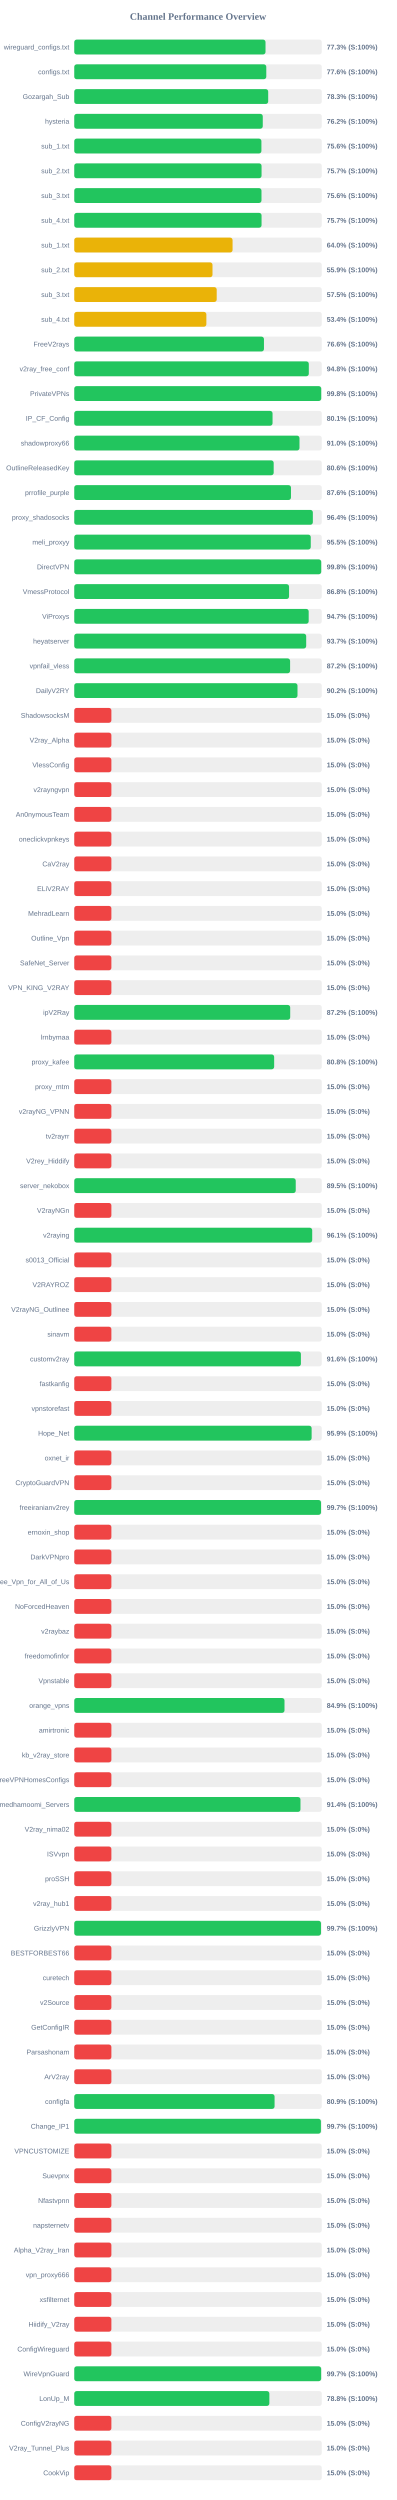
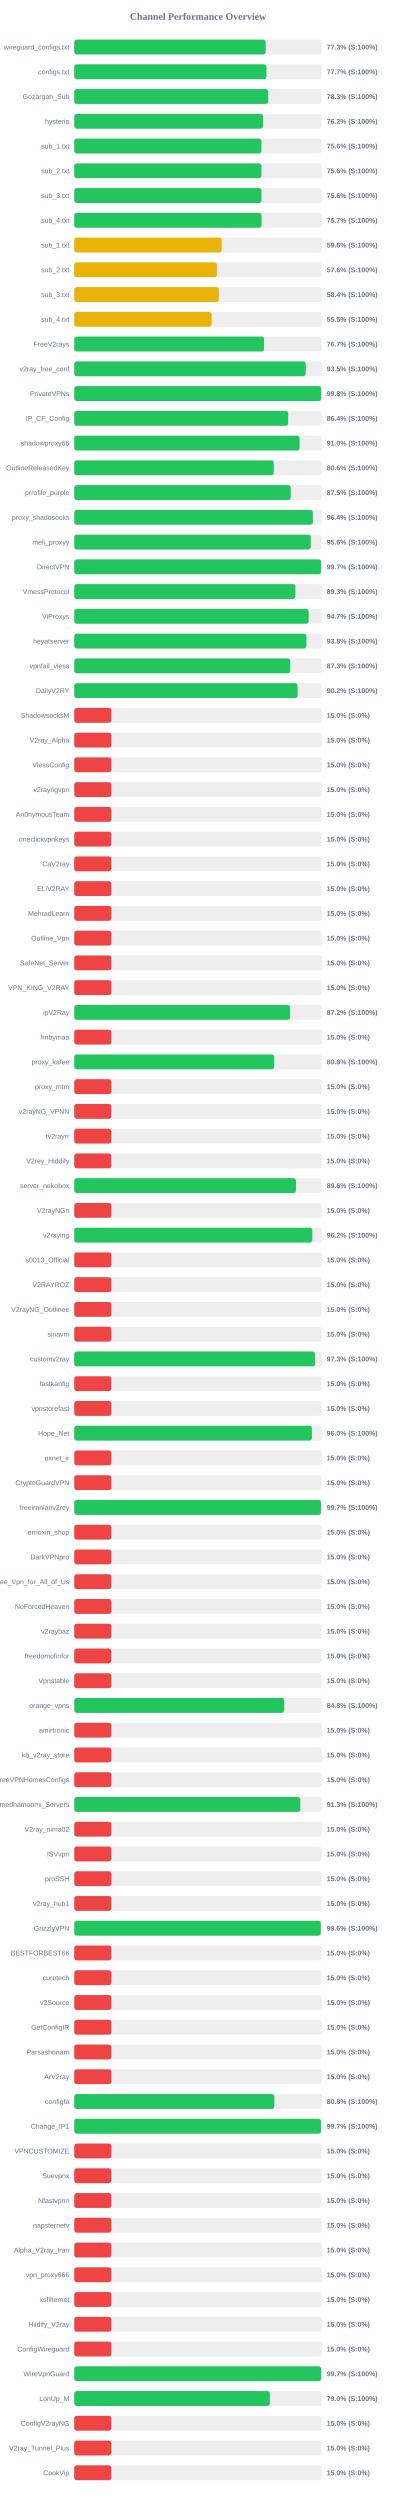
<svg xmlns="http://www.w3.org/2000/svg" width="800" height="5050" version="1.1">
  <style>
        .row { font: 14px Arial; fill: #64748b; }
        .score { font: bold 14px Arial; fill: #64748b; }
    </style>
  <text x="400" y="40" text-anchor="middle" font-size="20px" font-weight="bold" fill="#64748b">Channel Performance Overview</text>
  <rect x="150" y="80" width="500" height="30" fill="#eee" rx="5" />
-   <rect x="150" y="80" width="386.35" height="30" fill="#22c55e" rx="5" />
+   <rect x="150" y="80" width="386.6" height="30" fill="#22c55e" rx="5" />
  <text x="140" y="100" text-anchor="end" class="row">wireguard_configs.txt</text>
  <text x="660" y="100" text-anchor="start" class="score">77.3% (S:100%)</text>
  <rect x="150" y="130" width="500" height="30" fill="#eee" rx="5" />
-   <rect x="150" y="130" width="387.9" height="30" fill="#22c55e" rx="5" />
+   <rect x="150" y="130" width="388.25" height="30" fill="#22c55e" rx="5" />
  <text x="140" y="150" text-anchor="end" class="row">configs.txt</text>
-   <text x="660" y="150" text-anchor="start" class="score">77.6% (S:100%)</text>
+   <text x="660" y="150" text-anchor="start" class="score">77.7% (S:100%)</text>
  <rect x="150" y="180" width="500" height="30" fill="#eee" rx="5" />
  <rect x="150" y="180" width="391.75" height="30" fill="#22c55e" rx="5" />
  <text x="140" y="200" text-anchor="end" class="row">Gozargah_Sub</text>
  <text x="660" y="200" text-anchor="start" class="score">78.3% (S:100%)</text>
  <rect x="150" y="230" width="500" height="30" fill="#eee" rx="5" />
-   <rect x="150" y="230" width="380.8" height="30" fill="#22c55e" rx="5" />
+   <rect x="150" y="230" width="381.2" height="30" fill="#22c55e" rx="5" />
  <text x="140" y="250" text-anchor="end" class="row">hysteria</text>
  <text x="660" y="250" text-anchor="start" class="score">76.2% (S:100%)</text>
  <rect x="150" y="280" width="500" height="30" fill="#eee" rx="5" />
  <rect x="150" y="280" width="378.05" height="30" fill="#22c55e" rx="5" />
  <text x="140" y="300" text-anchor="end" class="row">sub_1.txt</text>
  <text x="660" y="300" text-anchor="start" class="score">75.6% (S:100%)</text>
  <rect x="150" y="330" width="500" height="30" fill="#eee" rx="5" />
-   <rect x="150" y="330" width="378.35" height="30" fill="#22c55e" rx="5" />
+   <rect x="150" y="330" width="378.1" height="30" fill="#22c55e" rx="5" />
  <text x="140" y="350" text-anchor="end" class="row">sub_2.txt</text>
-   <text x="660" y="350" text-anchor="start" class="score">75.7% (S:100%)</text>
+   <text x="660" y="350" text-anchor="start" class="score">75.6% (S:100%)</text>
  <rect x="150" y="380" width="500" height="30" fill="#eee" rx="5" />
-   <rect x="150" y="380" width="378.2" height="30" fill="#22c55e" rx="5" />
+   <rect x="150" y="380" width="378.15" height="30" fill="#22c55e" rx="5" />
  <text x="140" y="400" text-anchor="end" class="row">sub_3.txt</text>
  <text x="660" y="400" text-anchor="start" class="score">75.6% (S:100%)</text>
  <rect x="150" y="430" width="500" height="30" fill="#eee" rx="5" />
  <rect x="150" y="430" width="378.35" height="30" fill="#22c55e" rx="5" />
  <text x="140" y="450" text-anchor="end" class="row">sub_4.txt</text>
  <text x="660" y="450" text-anchor="start" class="score">75.7% (S:100%)</text>
  <rect x="150" y="480" width="500" height="30" fill="#eee" rx="5" />
-   <rect x="150" y="480" width="319.8" height="30" fill="#eab308" rx="5" />
+   <rect x="150" y="480" width="297.8" height="30" fill="#eab308" rx="5" />
  <text x="140" y="500" text-anchor="end" class="row">sub_1.txt</text>
-   <text x="660" y="500" text-anchor="start" class="score">64.0% (S:100%)</text>
+   <text x="660" y="500" text-anchor="start" class="score">59.6% (S:100%)</text>
  <rect x="150" y="530" width="500" height="30" fill="#eee" rx="5" />
-   <rect x="150" y="530" width="279.25" height="30" fill="#eab308" rx="5" />
+   <rect x="150" y="530" width="288.15" height="30" fill="#eab308" rx="5" />
  <text x="140" y="550" text-anchor="end" class="row">sub_2.txt</text>
-   <text x="660" y="550" text-anchor="start" class="score">55.9% (S:100%)</text>
+   <text x="660" y="550" text-anchor="start" class="score">57.6% (S:100%)</text>
  <rect x="150" y="580" width="500" height="30" fill="#eee" rx="5" />
-   <rect x="150" y="580" width="287.75" height="30" fill="#eab308" rx="5" />
+   <rect x="150" y="580" width="292.0" height="30" fill="#eab308" rx="5" />
  <text x="140" y="600" text-anchor="end" class="row">sub_3.txt</text>
-   <text x="660" y="600" text-anchor="start" class="score">57.5% (S:100%)</text>
+   <text x="660" y="600" text-anchor="start" class="score">58.4% (S:100%)</text>
  <rect x="150" y="630" width="500" height="30" fill="#eee" rx="5" />
-   <rect x="150" y="630" width="266.85" height="30" fill="#eab308" rx="5" />
+   <rect x="150" y="630" width="277.5" height="30" fill="#eab308" rx="5" />
  <text x="140" y="650" text-anchor="end" class="row">sub_4.txt</text>
-   <text x="660" y="650" text-anchor="start" class="score">53.4% (S:100%)</text>
+   <text x="660" y="650" text-anchor="start" class="score">55.5% (S:100%)</text>
  <rect x="150" y="680" width="500" height="30" fill="#eee" rx="5" />
-   <rect x="150" y="680" width="383.2" height="30" fill="#22c55e" rx="5" />
+   <rect x="150" y="680" width="383.35" height="30" fill="#22c55e" rx="5" />
  <text x="140" y="700" text-anchor="end" class="row">FreeV2rays</text>
-   <text x="660" y="700" text-anchor="start" class="score">76.6% (S:100%)</text>
+   <text x="660" y="700" text-anchor="start" class="score">76.7% (S:100%)</text>
  <rect x="150" y="730" width="500" height="30" fill="#eee" rx="5" />
-   <rect x="150" y="730" width="473.8" height="30" fill="#22c55e" rx="5" />
+   <rect x="150" y="730" width="467.5" height="30" fill="#22c55e" rx="5" />
  <text x="140" y="750" text-anchor="end" class="row">v2ray_free_conf</text>
-   <text x="660" y="750" text-anchor="start" class="score">94.8% (S:100%)</text>
+   <text x="660" y="750" text-anchor="start" class="score">93.5% (S:100%)</text>
  <rect x="150" y="780" width="500" height="30" fill="#eee" rx="5" />
-   <rect x="150" y="780" width="498.85" height="30" fill="#22c55e" rx="5" />
+   <rect x="150" y="780" width="498.75" height="30" fill="#22c55e" rx="5" />
  <text x="140" y="800" text-anchor="end" class="row">PrivateVPNs</text>
  <text x="660" y="800" text-anchor="start" class="score">99.8% (S:100%)</text>
  <rect x="150" y="830" width="500" height="30" fill="#eee" rx="5" />
-   <rect x="150" y="830" width="400.55" height="30" fill="#22c55e" rx="5" />
+   <rect x="150" y="830" width="432.15" height="30" fill="#22c55e" rx="5" />
  <text x="140" y="850" text-anchor="end" class="row">IP_CF_Config</text>
-   <text x="660" y="850" text-anchor="start" class="score">80.1% (S:100%)</text>
+   <text x="660" y="850" text-anchor="start" class="score">86.4% (S:100%)</text>
  <rect x="150" y="880" width="500" height="30" fill="#eee" rx="5" />
-   <rect x="150" y="880" width="454.95" height="30" fill="#22c55e" rx="5" />
+   <rect x="150" y="880" width="455.15" height="30" fill="#22c55e" rx="5" />
  <text x="140" y="900" text-anchor="end" class="row">shadowproxy66</text>
  <text x="660" y="900" text-anchor="start" class="score">91.0% (S:100%)</text>
  <rect x="150" y="930" width="500" height="30" fill="#eee" rx="5" />
-   <rect x="150" y="930" width="402.85" height="30" fill="#22c55e" rx="5" />
+   <rect x="150" y="930" width="403.0" height="30" fill="#22c55e" rx="5" />
  <text x="140" y="950" text-anchor="end" class="row">OutlineReleasedKey</text>
  <text x="660" y="950" text-anchor="start" class="score">80.6% (S:100%)</text>
  <rect x="150" y="980" width="500" height="30" fill="#eee" rx="5" />
-   <rect x="150" y="980" width="437.8" height="30" fill="#22c55e" rx="5" />
+   <rect x="150" y="980" width="437.35" height="30" fill="#22c55e" rx="5" />
  <text x="140" y="1000" text-anchor="end" class="row">prrofile_purple</text>
-   <text x="660" y="1000" text-anchor="start" class="score">87.6% (S:100%)</text>
+   <text x="660" y="1000" text-anchor="start" class="score">87.5% (S:100%)</text>
  <rect x="150" y="1030" width="500" height="30" fill="#eee" rx="5" />
-   <rect x="150" y="1030" width="481.95" height="30" fill="#22c55e" rx="5" />
+   <rect x="150" y="1030" width="482.0" height="30" fill="#22c55e" rx="5" />
  <text x="140" y="1050" text-anchor="end" class="row">proxy_shadosocks</text>
  <text x="660" y="1050" text-anchor="start" class="score">96.4% (S:100%)</text>
  <rect x="150" y="1080" width="500" height="30" fill="#eee" rx="5" />
-   <rect x="150" y="1080" width="477.75" height="30" fill="#22c55e" rx="5" />
+   <rect x="150" y="1080" width="477.8" height="30" fill="#22c55e" rx="5" />
  <text x="140" y="1100" text-anchor="end" class="row">meli_proxyy</text>
-   <text x="660" y="1100" text-anchor="start" class="score">95.5% (S:100%)</text>
+   <text x="660" y="1100" text-anchor="start" class="score">95.6% (S:100%)</text>
  <rect x="150" y="1130" width="500" height="30" fill="#eee" rx="5" />
-   <rect x="150" y="1130" width="498.85" height="30" fill="#22c55e" rx="5" />
+   <rect x="150" y="1130" width="498.65" height="30" fill="#22c55e" rx="5" />
  <text x="140" y="1150" text-anchor="end" class="row">DirectVPN</text>
-   <text x="660" y="1150" text-anchor="start" class="score">99.8% (S:100%)</text>
+   <text x="660" y="1150" text-anchor="start" class="score">99.7% (S:100%)</text>
  <rect x="150" y="1180" width="500" height="30" fill="#eee" rx="5" />
-   <rect x="150" y="1180" width="433.9" height="30" fill="#22c55e" rx="5" />
+   <rect x="150" y="1180" width="446.65" height="30" fill="#22c55e" rx="5" />
  <text x="140" y="1200" text-anchor="end" class="row">VmessProtocol</text>
-   <text x="660" y="1200" text-anchor="start" class="score">86.8% (S:100%)</text>
+   <text x="660" y="1200" text-anchor="start" class="score">89.3% (S:100%)</text>
  <rect x="150" y="1230" width="500" height="30" fill="#eee" rx="5" />
-   <rect x="150" y="1230" width="473.55" height="30" fill="#22c55e" rx="5" />
+   <rect x="150" y="1230" width="473.5" height="30" fill="#22c55e" rx="5" />
  <text x="140" y="1250" text-anchor="end" class="row">ViProxys</text>
  <text x="660" y="1250" text-anchor="start" class="score">94.7% (S:100%)</text>
  <rect x="150" y="1280" width="500" height="30" fill="#eee" rx="5" />
-   <rect x="150" y="1280" width="468.5" height="30" fill="#22c55e" rx="5" />
+   <rect x="150" y="1280" width="468.9" height="30" fill="#22c55e" rx="5" />
  <text x="140" y="1300" text-anchor="end" class="row">heyatserver</text>
-   <text x="660" y="1300" text-anchor="start" class="score">93.7% (S:100%)</text>
+   <text x="660" y="1300" text-anchor="start" class="score">93.8% (S:100%)</text>
  <rect x="150" y="1330" width="500" height="30" fill="#eee" rx="5" />
-   <rect x="150" y="1330" width="436.0" height="30" fill="#22c55e" rx="5" />
+   <rect x="150" y="1330" width="436.3" height="30" fill="#22c55e" rx="5" />
  <text x="140" y="1350" text-anchor="end" class="row">vpnfail_vless</text>
-   <text x="660" y="1350" text-anchor="start" class="score">87.2% (S:100%)</text>
+   <text x="660" y="1350" text-anchor="start" class="score">87.3% (S:100%)</text>
  <rect x="150" y="1380" width="500" height="30" fill="#eee" rx="5" />
-   <rect x="150" y="1380" width="450.95" height="30" fill="#22c55e" rx="5" />
+   <rect x="150" y="1380" width="451.1" height="30" fill="#22c55e" rx="5" />
  <text x="140" y="1400" text-anchor="end" class="row">DailyV2RY</text>
  <text x="660" y="1400" text-anchor="start" class="score">90.2% (S:100%)</text>
  <rect x="150" y="1430" width="500" height="30" fill="#eee" rx="5" />
  <rect x="150" y="1430" width="75.0" height="30" fill="#ef4444" rx="5" />
  <text x="140" y="1450" text-anchor="end" class="row">ShadowsocksM</text>
  <text x="660" y="1450" text-anchor="start" class="score">15.0% (S:0%)</text>
  <rect x="150" y="1480" width="500" height="30" fill="#eee" rx="5" />
  <rect x="150" y="1480" width="75.0" height="30" fill="#ef4444" rx="5" />
  <text x="140" y="1500" text-anchor="end" class="row">V2ray_Alpha</text>
  <text x="660" y="1500" text-anchor="start" class="score">15.0% (S:0%)</text>
  <rect x="150" y="1530" width="500" height="30" fill="#eee" rx="5" />
  <rect x="150" y="1530" width="75.0" height="30" fill="#ef4444" rx="5" />
  <text x="140" y="1550" text-anchor="end" class="row">VlessConfig</text>
  <text x="660" y="1550" text-anchor="start" class="score">15.0% (S:0%)</text>
  <rect x="150" y="1580" width="500" height="30" fill="#eee" rx="5" />
  <rect x="150" y="1580" width="75.0" height="30" fill="#ef4444" rx="5" />
  <text x="140" y="1600" text-anchor="end" class="row">v2rayngvpn</text>
  <text x="660" y="1600" text-anchor="start" class="score">15.0% (S:0%)</text>
  <rect x="150" y="1630" width="500" height="30" fill="#eee" rx="5" />
  <rect x="150" y="1630" width="75.0" height="30" fill="#ef4444" rx="5" />
  <text x="140" y="1650" text-anchor="end" class="row">An0nymousTeam</text>
  <text x="660" y="1650" text-anchor="start" class="score">15.0% (S:0%)</text>
  <rect x="150" y="1680" width="500" height="30" fill="#eee" rx="5" />
  <rect x="150" y="1680" width="75.0" height="30" fill="#ef4444" rx="5" />
  <text x="140" y="1700" text-anchor="end" class="row">oneclickvpnkeys</text>
  <text x="660" y="1700" text-anchor="start" class="score">15.0% (S:0%)</text>
  <rect x="150" y="1730" width="500" height="30" fill="#eee" rx="5" />
  <rect x="150" y="1730" width="75.0" height="30" fill="#ef4444" rx="5" />
  <text x="140" y="1750" text-anchor="end" class="row">CaV2ray</text>
  <text x="660" y="1750" text-anchor="start" class="score">15.0% (S:0%)</text>
  <rect x="150" y="1780" width="500" height="30" fill="#eee" rx="5" />
  <rect x="150" y="1780" width="75.0" height="30" fill="#ef4444" rx="5" />
  <text x="140" y="1800" text-anchor="end" class="row">ELiV2RAY</text>
  <text x="660" y="1800" text-anchor="start" class="score">15.0% (S:0%)</text>
  <rect x="150" y="1830" width="500" height="30" fill="#eee" rx="5" />
  <rect x="150" y="1830" width="75.0" height="30" fill="#ef4444" rx="5" />
  <text x="140" y="1850" text-anchor="end" class="row">MehradLearn</text>
  <text x="660" y="1850" text-anchor="start" class="score">15.0% (S:0%)</text>
  <rect x="150" y="1880" width="500" height="30" fill="#eee" rx="5" />
  <rect x="150" y="1880" width="75.0" height="30" fill="#ef4444" rx="5" />
  <text x="140" y="1900" text-anchor="end" class="row">Outline_Vpn</text>
  <text x="660" y="1900" text-anchor="start" class="score">15.0% (S:0%)</text>
  <rect x="150" y="1930" width="500" height="30" fill="#eee" rx="5" />
  <rect x="150" y="1930" width="75.0" height="30" fill="#ef4444" rx="5" />
  <text x="140" y="1950" text-anchor="end" class="row">SafeNet_Server</text>
  <text x="660" y="1950" text-anchor="start" class="score">15.0% (S:0%)</text>
  <rect x="150" y="1980" width="500" height="30" fill="#eee" rx="5" />
  <rect x="150" y="1980" width="75.0" height="30" fill="#ef4444" rx="5" />
  <text x="140" y="2000" text-anchor="end" class="row">VPN_KING_V2RAY</text>
  <text x="660" y="2000" text-anchor="start" class="score">15.0% (S:0%)</text>
  <rect x="150" y="2030" width="500" height="30" fill="#eee" rx="5" />
-   <rect x="150" y="2030" width="436.2" height="30" fill="#22c55e" rx="5" />
+   <rect x="150" y="2030" width="435.8" height="30" fill="#22c55e" rx="5" />
  <text x="140" y="2050" text-anchor="end" class="row">ipV2Ray</text>
  <text x="660" y="2050" text-anchor="start" class="score">87.2% (S:100%)</text>
  <rect x="150" y="2080" width="500" height="30" fill="#eee" rx="5" />
  <rect x="150" y="2080" width="75.0" height="30" fill="#ef4444" rx="5" />
  <text x="140" y="2100" text-anchor="end" class="row">lrnbymaa</text>
  <text x="660" y="2100" text-anchor="start" class="score">15.0% (S:0%)</text>
  <rect x="150" y="2130" width="500" height="30" fill="#eee" rx="5" />
-   <rect x="150" y="2130" width="403.8" height="30" fill="#22c55e" rx="5" />
+   <rect x="150" y="2130" width="403.9" height="30" fill="#22c55e" rx="5" />
  <text x="140" y="2150" text-anchor="end" class="row">proxy_kafee</text>
  <text x="660" y="2150" text-anchor="start" class="score">80.8% (S:100%)</text>
  <rect x="150" y="2180" width="500" height="30" fill="#eee" rx="5" />
  <rect x="150" y="2180" width="75.0" height="30" fill="#ef4444" rx="5" />
  <text x="140" y="2200" text-anchor="end" class="row">proxy_mtm</text>
  <text x="660" y="2200" text-anchor="start" class="score">15.0% (S:0%)</text>
  <rect x="150" y="2230" width="500" height="30" fill="#eee" rx="5" />
  <rect x="150" y="2230" width="75.0" height="30" fill="#ef4444" rx="5" />
  <text x="140" y="2250" text-anchor="end" class="row">v2rayNG_VPNN</text>
  <text x="660" y="2250" text-anchor="start" class="score">15.0% (S:0%)</text>
  <rect x="150" y="2280" width="500" height="30" fill="#eee" rx="5" />
  <rect x="150" y="2280" width="75.0" height="30" fill="#ef4444" rx="5" />
  <text x="140" y="2300" text-anchor="end" class="row">tv2rayrr</text>
  <text x="660" y="2300" text-anchor="start" class="score">15.0% (S:0%)</text>
  <rect x="150" y="2330" width="500" height="30" fill="#eee" rx="5" />
  <rect x="150" y="2330" width="75.0" height="30" fill="#ef4444" rx="5" />
  <text x="140" y="2350" text-anchor="end" class="row">V2rey_Hiddify</text>
  <text x="660" y="2350" text-anchor="start" class="score">15.0% (S:0%)</text>
  <rect x="150" y="2380" width="500" height="30" fill="#eee" rx="5" />
-   <rect x="150" y="2380" width="447.4" height="30" fill="#22c55e" rx="5" />
+   <rect x="150" y="2380" width="447.8" height="30" fill="#22c55e" rx="5" />
  <text x="140" y="2400" text-anchor="end" class="row">server_nekobox</text>
-   <text x="660" y="2400" text-anchor="start" class="score">89.5% (S:100%)</text>
+   <text x="660" y="2400" text-anchor="start" class="score">89.6% (S:100%)</text>
  <rect x="150" y="2430" width="500" height="30" fill="#eee" rx="5" />
  <rect x="150" y="2430" width="75.0" height="30" fill="#ef4444" rx="5" />
  <text x="140" y="2450" text-anchor="end" class="row">V2rayNGn</text>
  <text x="660" y="2450" text-anchor="start" class="score">15.0% (S:0%)</text>
  <rect x="150" y="2480" width="500" height="30" fill="#eee" rx="5" />
-   <rect x="150" y="2480" width="480.65" height="30" fill="#22c55e" rx="5" />
+   <rect x="150" y="2480" width="480.85" height="30" fill="#22c55e" rx="5" />
  <text x="140" y="2500" text-anchor="end" class="row">v2raying</text>
-   <text x="660" y="2500" text-anchor="start" class="score">96.1% (S:100%)</text>
+   <text x="660" y="2500" text-anchor="start" class="score">96.2% (S:100%)</text>
  <rect x="150" y="2530" width="500" height="30" fill="#eee" rx="5" />
  <rect x="150" y="2530" width="75.0" height="30" fill="#ef4444" rx="5" />
  <text x="140" y="2550" text-anchor="end" class="row">s0013_Official</text>
  <text x="660" y="2550" text-anchor="start" class="score">15.0% (S:0%)</text>
  <rect x="150" y="2580" width="500" height="30" fill="#eee" rx="5" />
  <rect x="150" y="2580" width="75.0" height="30" fill="#ef4444" rx="5" />
  <text x="140" y="2600" text-anchor="end" class="row">V2RAYROZ</text>
  <text x="660" y="2600" text-anchor="start" class="score">15.0% (S:0%)</text>
  <rect x="150" y="2630" width="500" height="30" fill="#eee" rx="5" />
  <rect x="150" y="2630" width="75.0" height="30" fill="#ef4444" rx="5" />
  <text x="140" y="2650" text-anchor="end" class="row">V2rayNG_Outlinee</text>
  <text x="660" y="2650" text-anchor="start" class="score">15.0% (S:0%)</text>
  <rect x="150" y="2680" width="500" height="30" fill="#eee" rx="5" />
  <rect x="150" y="2680" width="75.0" height="30" fill="#ef4444" rx="5" />
  <text x="140" y="2700" text-anchor="end" class="row">sinavm</text>
  <text x="660" y="2700" text-anchor="start" class="score">15.0% (S:0%)</text>
  <rect x="150" y="2730" width="500" height="30" fill="#eee" rx="5" />
-   <rect x="150" y="2730" width="457.85" height="30" fill="#22c55e" rx="5" />
+   <rect x="150" y="2730" width="486.4" height="30" fill="#22c55e" rx="5" />
  <text x="140" y="2750" text-anchor="end" class="row">customv2ray</text>
-   <text x="660" y="2750" text-anchor="start" class="score">91.6% (S:100%)</text>
+   <text x="660" y="2750" text-anchor="start" class="score">97.3% (S:100%)</text>
  <rect x="150" y="2780" width="500" height="30" fill="#eee" rx="5" />
  <rect x="150" y="2780" width="75.0" height="30" fill="#ef4444" rx="5" />
  <text x="140" y="2800" text-anchor="end" class="row">fastkanfig</text>
  <text x="660" y="2800" text-anchor="start" class="score">15.0% (S:0%)</text>
  <rect x="150" y="2830" width="500" height="30" fill="#eee" rx="5" />
  <rect x="150" y="2830" width="75.0" height="30" fill="#ef4444" rx="5" />
  <text x="140" y="2850" text-anchor="end" class="row">vpnstorefast</text>
  <text x="660" y="2850" text-anchor="start" class="score">15.0% (S:0%)</text>
  <rect x="150" y="2880" width="500" height="30" fill="#eee" rx="5" />
-   <rect x="150" y="2880" width="479.5" height="30" fill="#22c55e" rx="5" />
+   <rect x="150" y="2880" width="480.1" height="30" fill="#22c55e" rx="5" />
  <text x="140" y="2900" text-anchor="end" class="row">Hope_Net</text>
-   <text x="660" y="2900" text-anchor="start" class="score">95.9% (S:100%)</text>
+   <text x="660" y="2900" text-anchor="start" class="score">96.0% (S:100%)</text>
  <rect x="150" y="2930" width="500" height="30" fill="#eee" rx="5" />
  <rect x="150" y="2930" width="75.0" height="30" fill="#ef4444" rx="5" />
  <text x="140" y="2950" text-anchor="end" class="row">oxnet_ir</text>
  <text x="660" y="2950" text-anchor="start" class="score">15.0% (S:0%)</text>
  <rect x="150" y="2980" width="500" height="30" fill="#eee" rx="5" />
  <rect x="150" y="2980" width="75.0" height="30" fill="#ef4444" rx="5" />
  <text x="140" y="3000" text-anchor="end" class="row">CryptoGuardVPN</text>
  <text x="660" y="3000" text-anchor="start" class="score">15.0% (S:0%)</text>
  <rect x="150" y="3030" width="500" height="30" fill="#eee" rx="5" />
-   <rect x="150" y="3030" width="498.45" height="30" fill="#22c55e" rx="5" />
+   <rect x="150" y="3030" width="498.5" height="30" fill="#22c55e" rx="5" />
  <text x="140" y="3050" text-anchor="end" class="row">freeiranianv2rey</text>
  <text x="660" y="3050" text-anchor="start" class="score">99.7% (S:100%)</text>
  <rect x="150" y="3080" width="500" height="30" fill="#eee" rx="5" />
  <rect x="150" y="3080" width="75.0" height="30" fill="#ef4444" rx="5" />
  <text x="140" y="3100" text-anchor="end" class="row">ernoxin_shop</text>
  <text x="660" y="3100" text-anchor="start" class="score">15.0% (S:0%)</text>
  <rect x="150" y="3130" width="500" height="30" fill="#eee" rx="5" />
  <rect x="150" y="3130" width="75.0" height="30" fill="#ef4444" rx="5" />
  <text x="140" y="3150" text-anchor="end" class="row">DarkVPNpro</text>
  <text x="660" y="3150" text-anchor="start" class="score">15.0% (S:0%)</text>
  <rect x="150" y="3180" width="500" height="30" fill="#eee" rx="5" />
  <rect x="150" y="3180" width="75.0" height="30" fill="#ef4444" rx="5" />
  <text x="140" y="3200" text-anchor="end" class="row">Free_Vpn_for_All_of_Us</text>
  <text x="660" y="3200" text-anchor="start" class="score">15.0% (S:0%)</text>
  <rect x="150" y="3230" width="500" height="30" fill="#eee" rx="5" />
  <rect x="150" y="3230" width="75.0" height="30" fill="#ef4444" rx="5" />
  <text x="140" y="3250" text-anchor="end" class="row">NoForcedHeaven</text>
  <text x="660" y="3250" text-anchor="start" class="score">15.0% (S:0%)</text>
  <rect x="150" y="3280" width="500" height="30" fill="#eee" rx="5" />
  <rect x="150" y="3280" width="75.0" height="30" fill="#ef4444" rx="5" />
  <text x="140" y="3300" text-anchor="end" class="row">v2raybaz</text>
  <text x="660" y="3300" text-anchor="start" class="score">15.0% (S:0%)</text>
  <rect x="150" y="3330" width="500" height="30" fill="#eee" rx="5" />
  <rect x="150" y="3330" width="75.0" height="30" fill="#ef4444" rx="5" />
  <text x="140" y="3350" text-anchor="end" class="row">freedomofinfor</text>
  <text x="660" y="3350" text-anchor="start" class="score">15.0% (S:0%)</text>
  <rect x="150" y="3380" width="500" height="30" fill="#eee" rx="5" />
  <rect x="150" y="3380" width="75.0" height="30" fill="#ef4444" rx="5" />
  <text x="140" y="3400" text-anchor="end" class="row">Vpnstable</text>
  <text x="660" y="3400" text-anchor="start" class="score">15.0% (S:0%)</text>
  <rect x="150" y="3430" width="500" height="30" fill="#eee" rx="5" />
-   <rect x="150" y="3430" width="424.7" height="30" fill="#22c55e" rx="5" />
+   <rect x="150" y="3430" width="424.15" height="30" fill="#22c55e" rx="5" />
  <text x="140" y="3450" text-anchor="end" class="row">orange_vpns</text>
-   <text x="660" y="3450" text-anchor="start" class="score">84.9% (S:100%)</text>
+   <text x="660" y="3450" text-anchor="start" class="score">84.8% (S:100%)</text>
  <rect x="150" y="3480" width="500" height="30" fill="#eee" rx="5" />
  <rect x="150" y="3480" width="75.0" height="30" fill="#ef4444" rx="5" />
  <text x="140" y="3500" text-anchor="end" class="row">amirtronic</text>
  <text x="660" y="3500" text-anchor="start" class="score">15.0% (S:0%)</text>
  <rect x="150" y="3530" width="500" height="30" fill="#eee" rx="5" />
  <rect x="150" y="3530" width="75.0" height="30" fill="#ef4444" rx="5" />
  <text x="140" y="3550" text-anchor="end" class="row">kb_v2ray_store</text>
  <text x="660" y="3550" text-anchor="start" class="score">15.0% (S:0%)</text>
  <rect x="150" y="3580" width="500" height="30" fill="#eee" rx="5" />
  <rect x="150" y="3580" width="75.0" height="30" fill="#ef4444" rx="5" />
  <text x="140" y="3600" text-anchor="end" class="row">FreeVPNHomesConfigs</text>
  <text x="660" y="3600" text-anchor="start" class="score">15.0% (S:0%)</text>
  <rect x="150" y="3630" width="500" height="30" fill="#eee" rx="5" />
-   <rect x="150" y="3630" width="456.95" height="30" fill="#22c55e" rx="5" />
+   <rect x="150" y="3630" width="456.7" height="30" fill="#22c55e" rx="5" />
  <text x="140" y="3650" text-anchor="end" class="row">Ahmedhamoomi_Servers</text>
-   <text x="660" y="3650" text-anchor="start" class="score">91.4% (S:100%)</text>
+   <text x="660" y="3650" text-anchor="start" class="score">91.3% (S:100%)</text>
  <rect x="150" y="3680" width="500" height="30" fill="#eee" rx="5" />
  <rect x="150" y="3680" width="75.0" height="30" fill="#ef4444" rx="5" />
  <text x="140" y="3700" text-anchor="end" class="row">V2ray_nima02</text>
  <text x="660" y="3700" text-anchor="start" class="score">15.0% (S:0%)</text>
  <rect x="150" y="3730" width="500" height="30" fill="#eee" rx="5" />
  <rect x="150" y="3730" width="75.0" height="30" fill="#ef4444" rx="5" />
  <text x="140" y="3750" text-anchor="end" class="row">ISVvpn</text>
  <text x="660" y="3750" text-anchor="start" class="score">15.0% (S:0%)</text>
  <rect x="150" y="3780" width="500" height="30" fill="#eee" rx="5" />
  <rect x="150" y="3780" width="75.0" height="30" fill="#ef4444" rx="5" />
  <text x="140" y="3800" text-anchor="end" class="row">proSSH</text>
  <text x="660" y="3800" text-anchor="start" class="score">15.0% (S:0%)</text>
  <rect x="150" y="3830" width="500" height="30" fill="#eee" rx="5" />
  <rect x="150" y="3830" width="75.0" height="30" fill="#ef4444" rx="5" />
  <text x="140" y="3850" text-anchor="end" class="row">v2ray_hub1</text>
  <text x="660" y="3850" text-anchor="start" class="score">15.0% (S:0%)</text>
  <rect x="150" y="3880" width="500" height="30" fill="#eee" rx="5" />
-   <rect x="150" y="3880" width="498.4" height="30" fill="#22c55e" rx="5" />
+   <rect x="150" y="3880" width="498.1" height="30" fill="#22c55e" rx="5" />
  <text x="140" y="3900" text-anchor="end" class="row">GrizzlyVPN</text>
-   <text x="660" y="3900" text-anchor="start" class="score">99.7% (S:100%)</text>
+   <text x="660" y="3900" text-anchor="start" class="score">99.6% (S:100%)</text>
  <rect x="150" y="3930" width="500" height="30" fill="#eee" rx="5" />
  <rect x="150" y="3930" width="75.0" height="30" fill="#ef4444" rx="5" />
  <text x="140" y="3950" text-anchor="end" class="row">BESTFORBEST66</text>
  <text x="660" y="3950" text-anchor="start" class="score">15.0% (S:0%)</text>
  <rect x="150" y="3980" width="500" height="30" fill="#eee" rx="5" />
  <rect x="150" y="3980" width="75.0" height="30" fill="#ef4444" rx="5" />
  <text x="140" y="4000" text-anchor="end" class="row">curetech</text>
  <text x="660" y="4000" text-anchor="start" class="score">15.0% (S:0%)</text>
  <rect x="150" y="4030" width="500" height="30" fill="#eee" rx="5" />
  <rect x="150" y="4030" width="75.0" height="30" fill="#ef4444" rx="5" />
  <text x="140" y="4050" text-anchor="end" class="row">v2Source</text>
  <text x="660" y="4050" text-anchor="start" class="score">15.0% (S:0%)</text>
  <rect x="150" y="4080" width="500" height="30" fill="#eee" rx="5" />
  <rect x="150" y="4080" width="75.0" height="30" fill="#ef4444" rx="5" />
  <text x="140" y="4100" text-anchor="end" class="row">GetConfigIR</text>
  <text x="660" y="4100" text-anchor="start" class="score">15.0% (S:0%)</text>
  <rect x="150" y="4130" width="500" height="30" fill="#eee" rx="5" />
  <rect x="150" y="4130" width="75.0" height="30" fill="#ef4444" rx="5" />
  <text x="140" y="4150" text-anchor="end" class="row">Parsashonam</text>
  <text x="660" y="4150" text-anchor="start" class="score">15.0% (S:0%)</text>
  <rect x="150" y="4180" width="500" height="30" fill="#eee" rx="5" />
  <rect x="150" y="4180" width="75.0" height="30" fill="#ef4444" rx="5" />
  <text x="140" y="4200" text-anchor="end" class="row">ArV2ray</text>
  <text x="660" y="4200" text-anchor="start" class="score">15.0% (S:0%)</text>
  <rect x="150" y="4230" width="500" height="30" fill="#eee" rx="5" />
-   <rect x="150" y="4230" width="404.65" height="30" fill="#22c55e" rx="5" />
+   <rect x="150" y="4230" width="404.2" height="30" fill="#22c55e" rx="5" />
  <text x="140" y="4250" text-anchor="end" class="row">configfa</text>
-   <text x="660" y="4250" text-anchor="start" class="score">80.9% (S:100%)</text>
+   <text x="660" y="4250" text-anchor="start" class="score">80.8% (S:100%)</text>
  <rect x="150" y="4280" width="500" height="30" fill="#eee" rx="5" />
-   <rect x="150" y="4280" width="498.25" height="30" fill="#22c55e" rx="5" />
+   <rect x="150" y="4280" width="498.5" height="30" fill="#22c55e" rx="5" />
  <text x="140" y="4300" text-anchor="end" class="row">Change_IP1</text>
  <text x="660" y="4300" text-anchor="start" class="score">99.7% (S:100%)</text>
  <rect x="150" y="4330" width="500" height="30" fill="#eee" rx="5" />
  <rect x="150" y="4330" width="75.0" height="30" fill="#ef4444" rx="5" />
  <text x="140" y="4350" text-anchor="end" class="row">VPNCUSTOMIZE</text>
  <text x="660" y="4350" text-anchor="start" class="score">15.0% (S:0%)</text>
  <rect x="150" y="4380" width="500" height="30" fill="#eee" rx="5" />
  <rect x="150" y="4380" width="75.0" height="30" fill="#ef4444" rx="5" />
  <text x="140" y="4400" text-anchor="end" class="row">Suevpnx</text>
  <text x="660" y="4400" text-anchor="start" class="score">15.0% (S:0%)</text>
  <rect x="150" y="4430" width="500" height="30" fill="#eee" rx="5" />
  <rect x="150" y="4430" width="75.0" height="30" fill="#ef4444" rx="5" />
  <text x="140" y="4450" text-anchor="end" class="row">Nfastvpnn</text>
  <text x="660" y="4450" text-anchor="start" class="score">15.0% (S:0%)</text>
  <rect x="150" y="4480" width="500" height="30" fill="#eee" rx="5" />
  <rect x="150" y="4480" width="75.0" height="30" fill="#ef4444" rx="5" />
  <text x="140" y="4500" text-anchor="end" class="row">napsternetv</text>
  <text x="660" y="4500" text-anchor="start" class="score">15.0% (S:0%)</text>
  <rect x="150" y="4530" width="500" height="30" fill="#eee" rx="5" />
  <rect x="150" y="4530" width="75.0" height="30" fill="#ef4444" rx="5" />
  <text x="140" y="4550" text-anchor="end" class="row">Alpha_V2ray_Iran</text>
  <text x="660" y="4550" text-anchor="start" class="score">15.0% (S:0%)</text>
  <rect x="150" y="4580" width="500" height="30" fill="#eee" rx="5" />
  <rect x="150" y="4580" width="75.0" height="30" fill="#ef4444" rx="5" />
  <text x="140" y="4600" text-anchor="end" class="row">vpn_proxy666</text>
  <text x="660" y="4600" text-anchor="start" class="score">15.0% (S:0%)</text>
  <rect x="150" y="4630" width="500" height="30" fill="#eee" rx="5" />
  <rect x="150" y="4630" width="75.0" height="30" fill="#ef4444" rx="5" />
  <text x="140" y="4650" text-anchor="end" class="row">xsfilternet</text>
  <text x="660" y="4650" text-anchor="start" class="score">15.0% (S:0%)</text>
  <rect x="150" y="4680" width="500" height="30" fill="#eee" rx="5" />
  <rect x="150" y="4680" width="75.0" height="30" fill="#ef4444" rx="5" />
  <text x="140" y="4700" text-anchor="end" class="row">Hiidify_V2ray</text>
  <text x="660" y="4700" text-anchor="start" class="score">15.0% (S:0%)</text>
  <rect x="150" y="4730" width="500" height="30" fill="#eee" rx="5" />
  <rect x="150" y="4730" width="75.0" height="30" fill="#ef4444" rx="5" />
  <text x="140" y="4750" text-anchor="end" class="row">ConfigWireguard</text>
  <text x="660" y="4750" text-anchor="start" class="score">15.0% (S:0%)</text>
  <rect x="150" y="4780" width="500" height="30" fill="#eee" rx="5" />
  <rect x="150" y="4780" width="498.7" height="30" fill="#22c55e" rx="5" />
  <text x="140" y="4800" text-anchor="end" class="row">WireVpnGuard</text>
  <text x="660" y="4800" text-anchor="start" class="score">99.7% (S:100%)</text>
  <rect x="150" y="4830" width="500" height="30" fill="#eee" rx="5" />
-   <rect x="150" y="4830" width="394.1" height="30" fill="#22c55e" rx="5" />
+   <rect x="150" y="4830" width="395.05" height="30" fill="#22c55e" rx="5" />
  <text x="140" y="4850" text-anchor="end" class="row">LonUp_M</text>
-   <text x="660" y="4850" text-anchor="start" class="score">78.8% (S:100%)</text>
+   <text x="660" y="4850" text-anchor="start" class="score">79.0% (S:100%)</text>
  <rect x="150" y="4880" width="500" height="30" fill="#eee" rx="5" />
  <rect x="150" y="4880" width="75.0" height="30" fill="#ef4444" rx="5" />
  <text x="140" y="4900" text-anchor="end" class="row">ConfigV2rayNG</text>
  <text x="660" y="4900" text-anchor="start" class="score">15.0% (S:0%)</text>
  <rect x="150" y="4930" width="500" height="30" fill="#eee" rx="5" />
  <rect x="150" y="4930" width="75.0" height="30" fill="#ef4444" rx="5" />
  <text x="140" y="4950" text-anchor="end" class="row">V2ray_Tunnel_Plus</text>
  <text x="660" y="4950" text-anchor="start" class="score">15.0% (S:0%)</text>
  <rect x="150" y="4980" width="500" height="30" fill="#eee" rx="5" />
  <rect x="150" y="4980" width="75.0" height="30" fill="#ef4444" rx="5" />
  <text x="140" y="5000" text-anchor="end" class="row">CookVip</text>
  <text x="660" y="5000" text-anchor="start" class="score">15.0% (S:0%)</text>
</svg>
